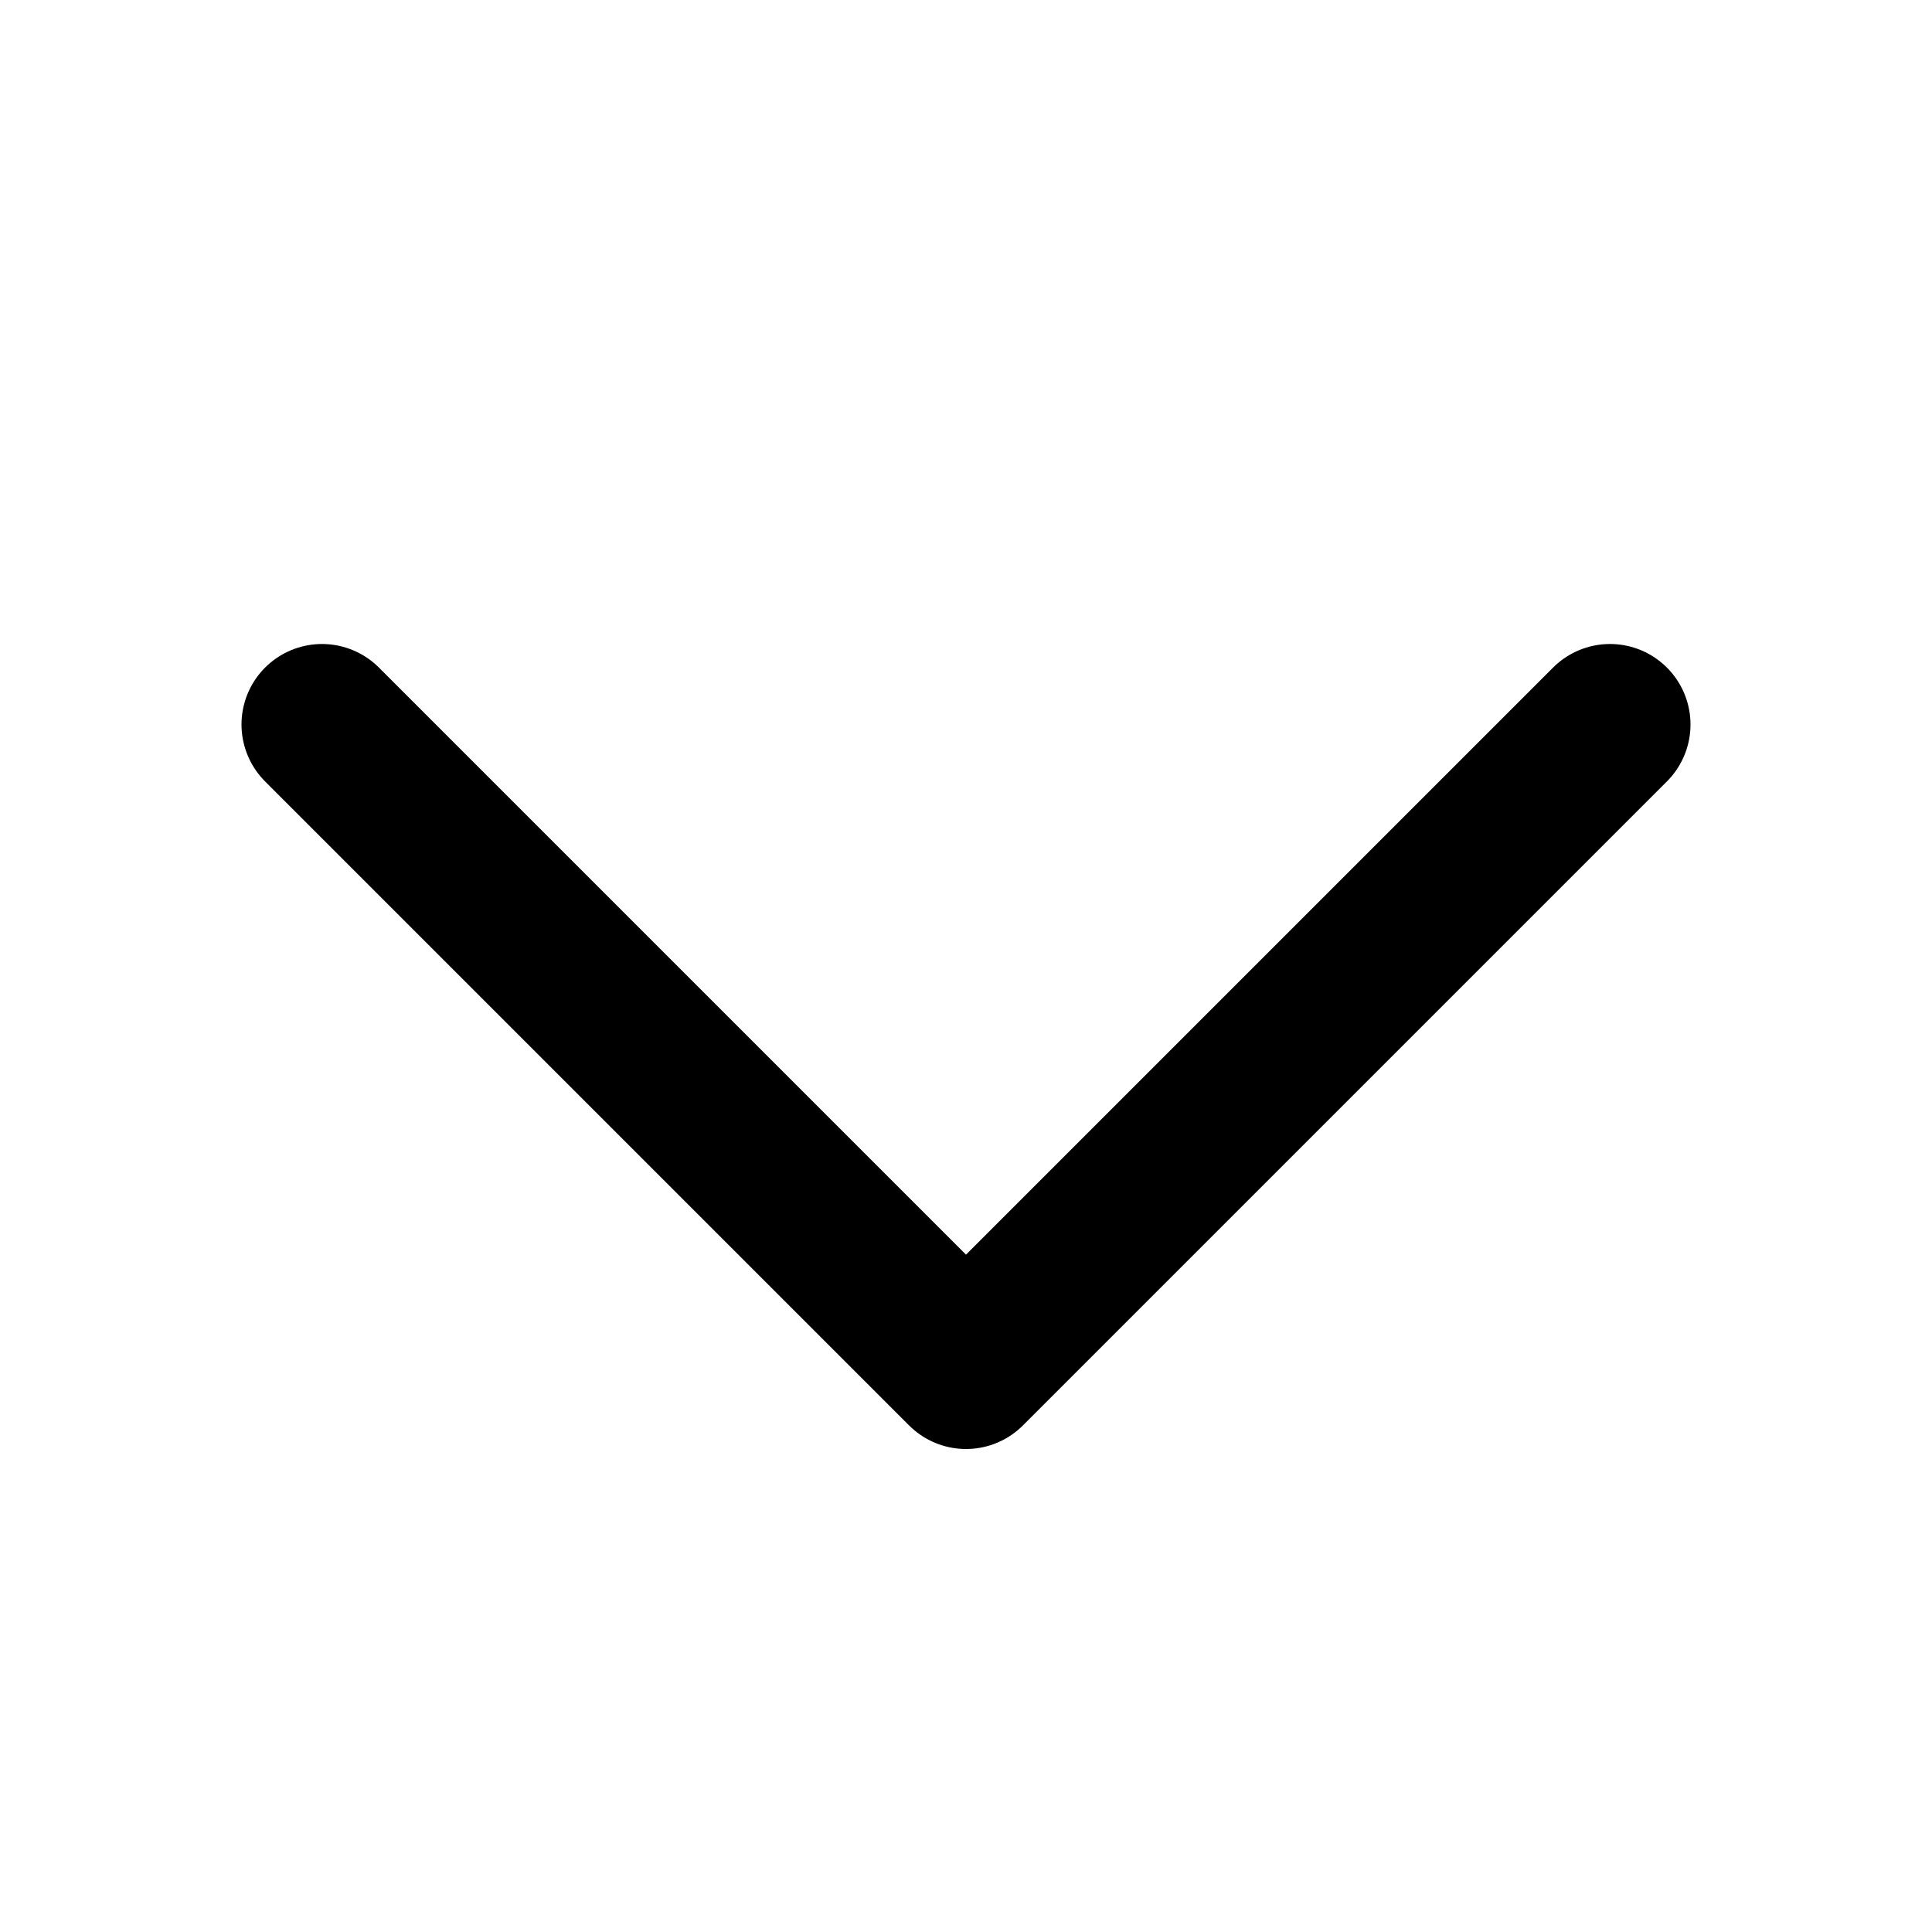
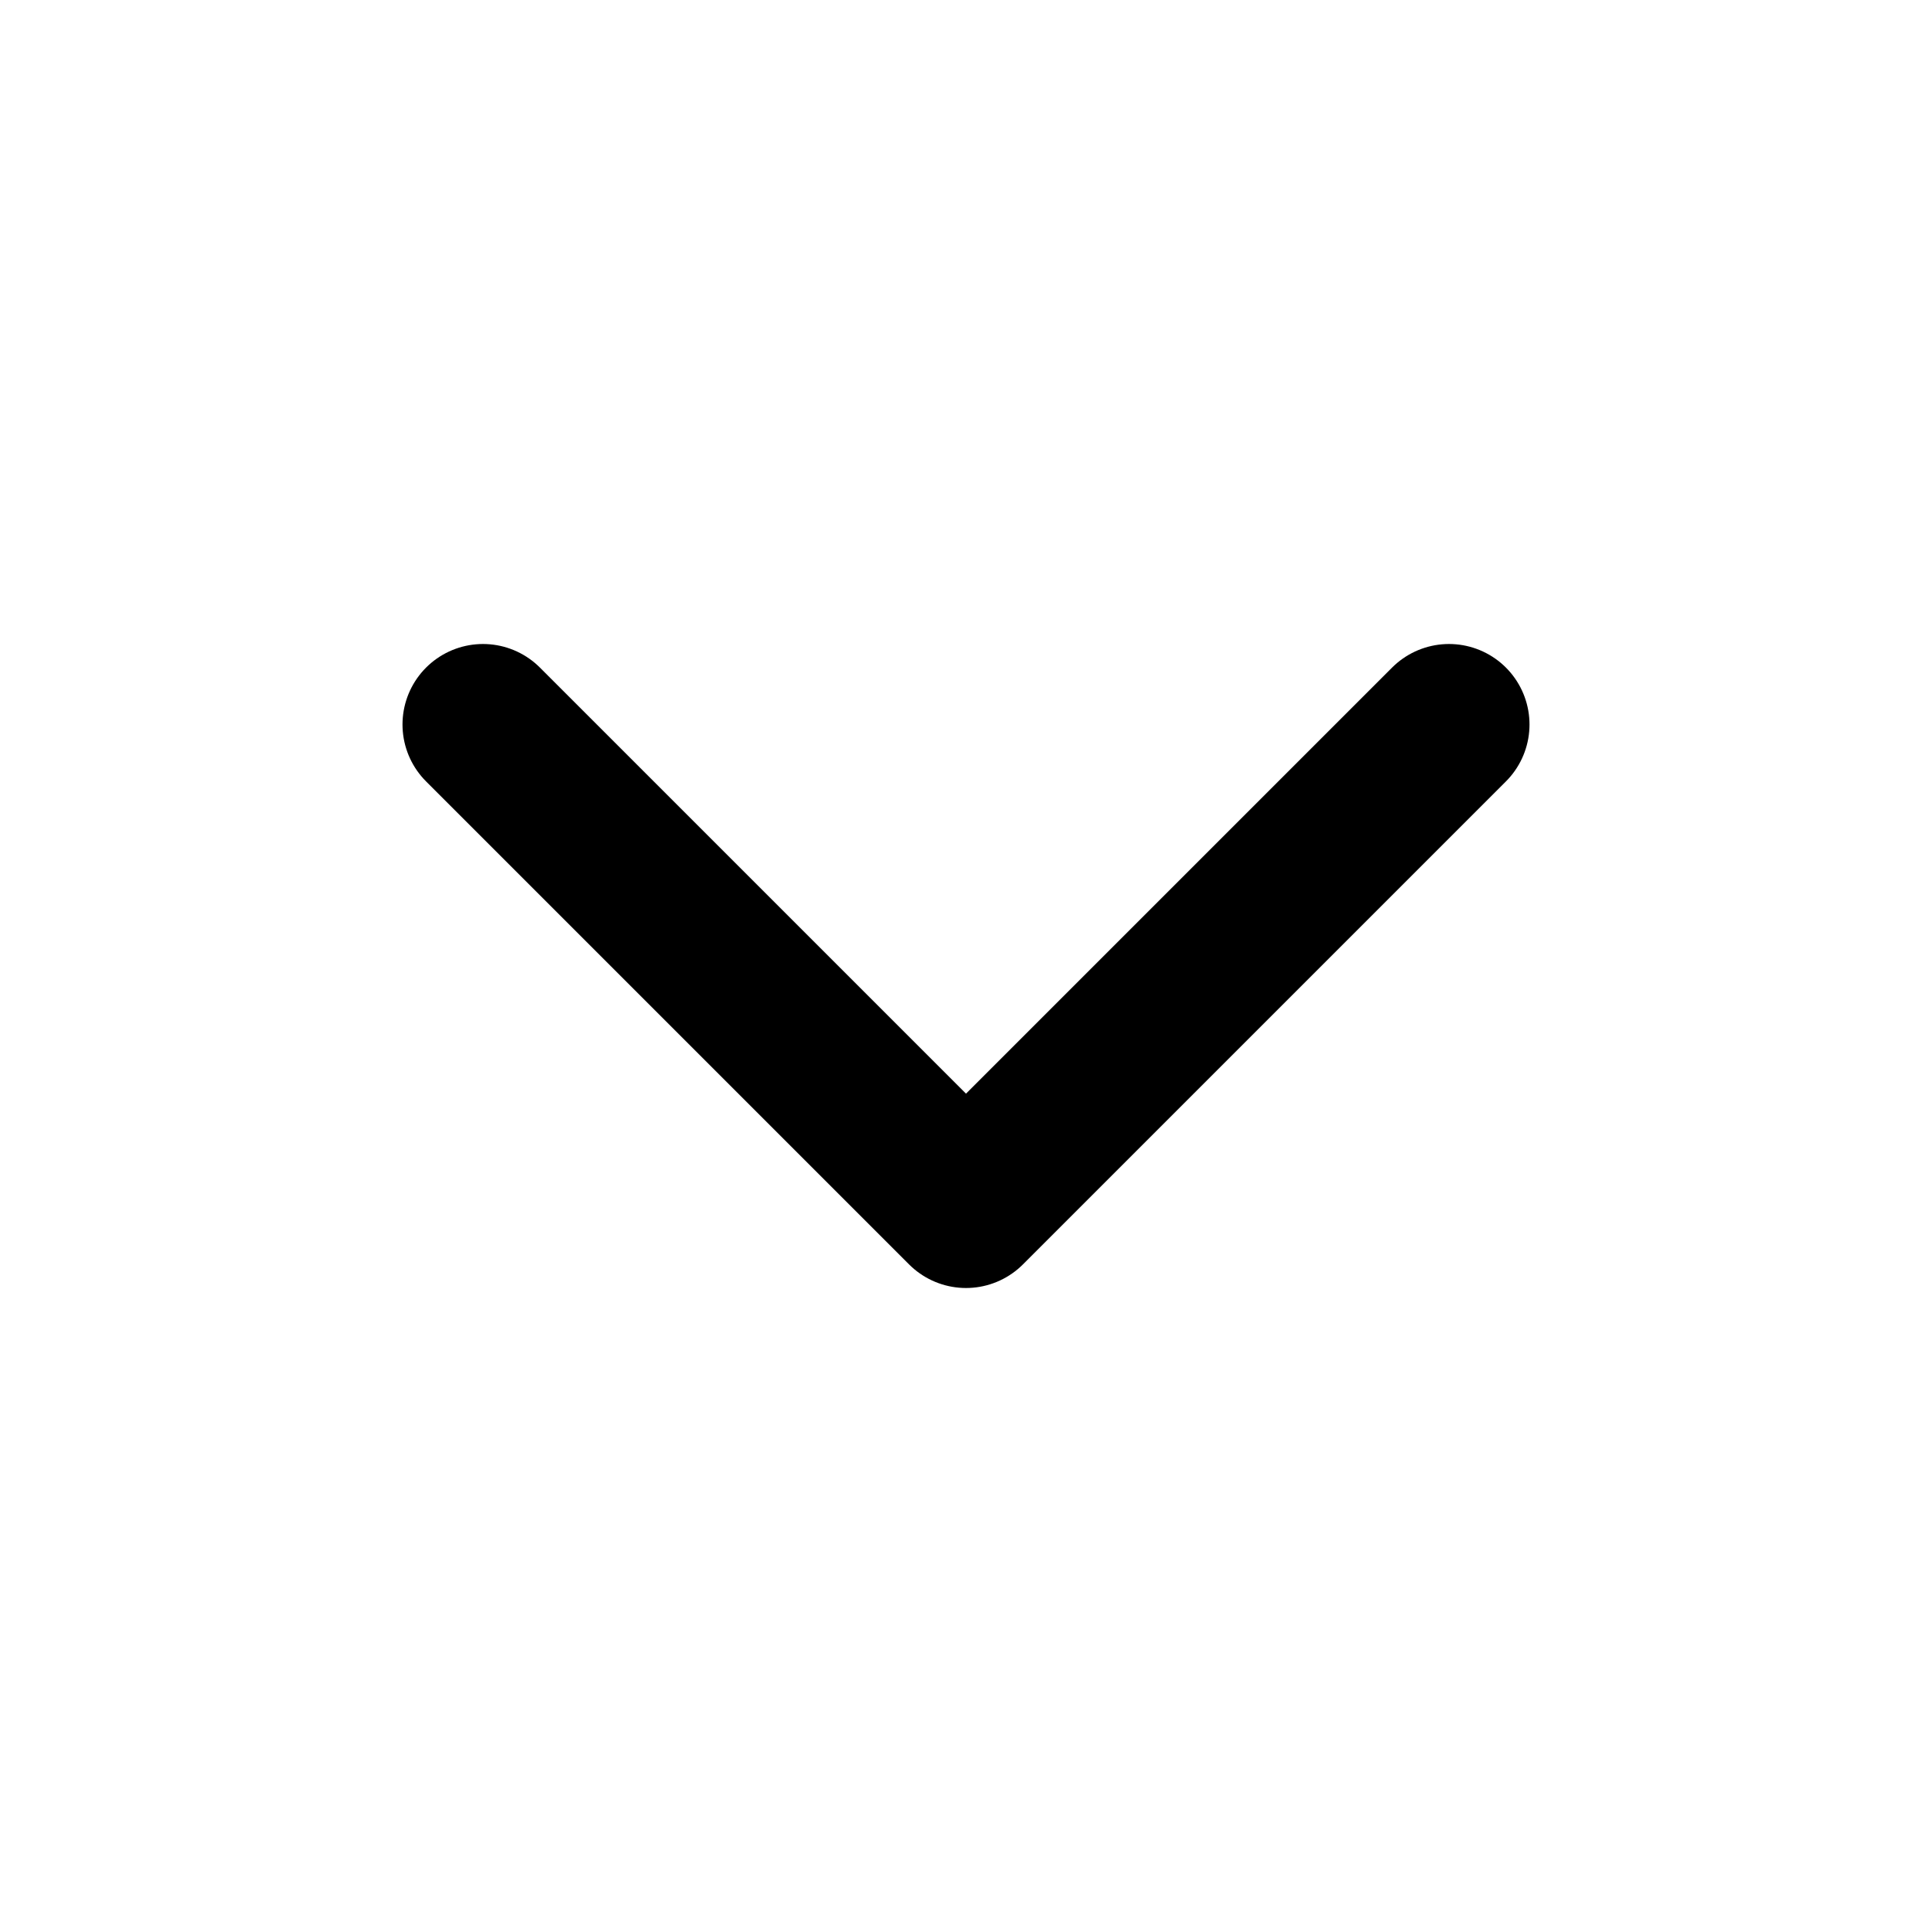
<svg xmlns="http://www.w3.org/2000/svg" viewBox="0 0 24 24" fill="none">
-   <path d="m4 9 8 8 8-8" stroke="currentColor" stroke-width="2" stroke-linecap="round" stroke-linejoin="round" />
+   <g stroke="currentColor" stroke-width="2" stroke-linecap="round" stroke-linejoin="round">
+     <path d="m6 9 6 6 6-6" />
+   </g>
</svg>
